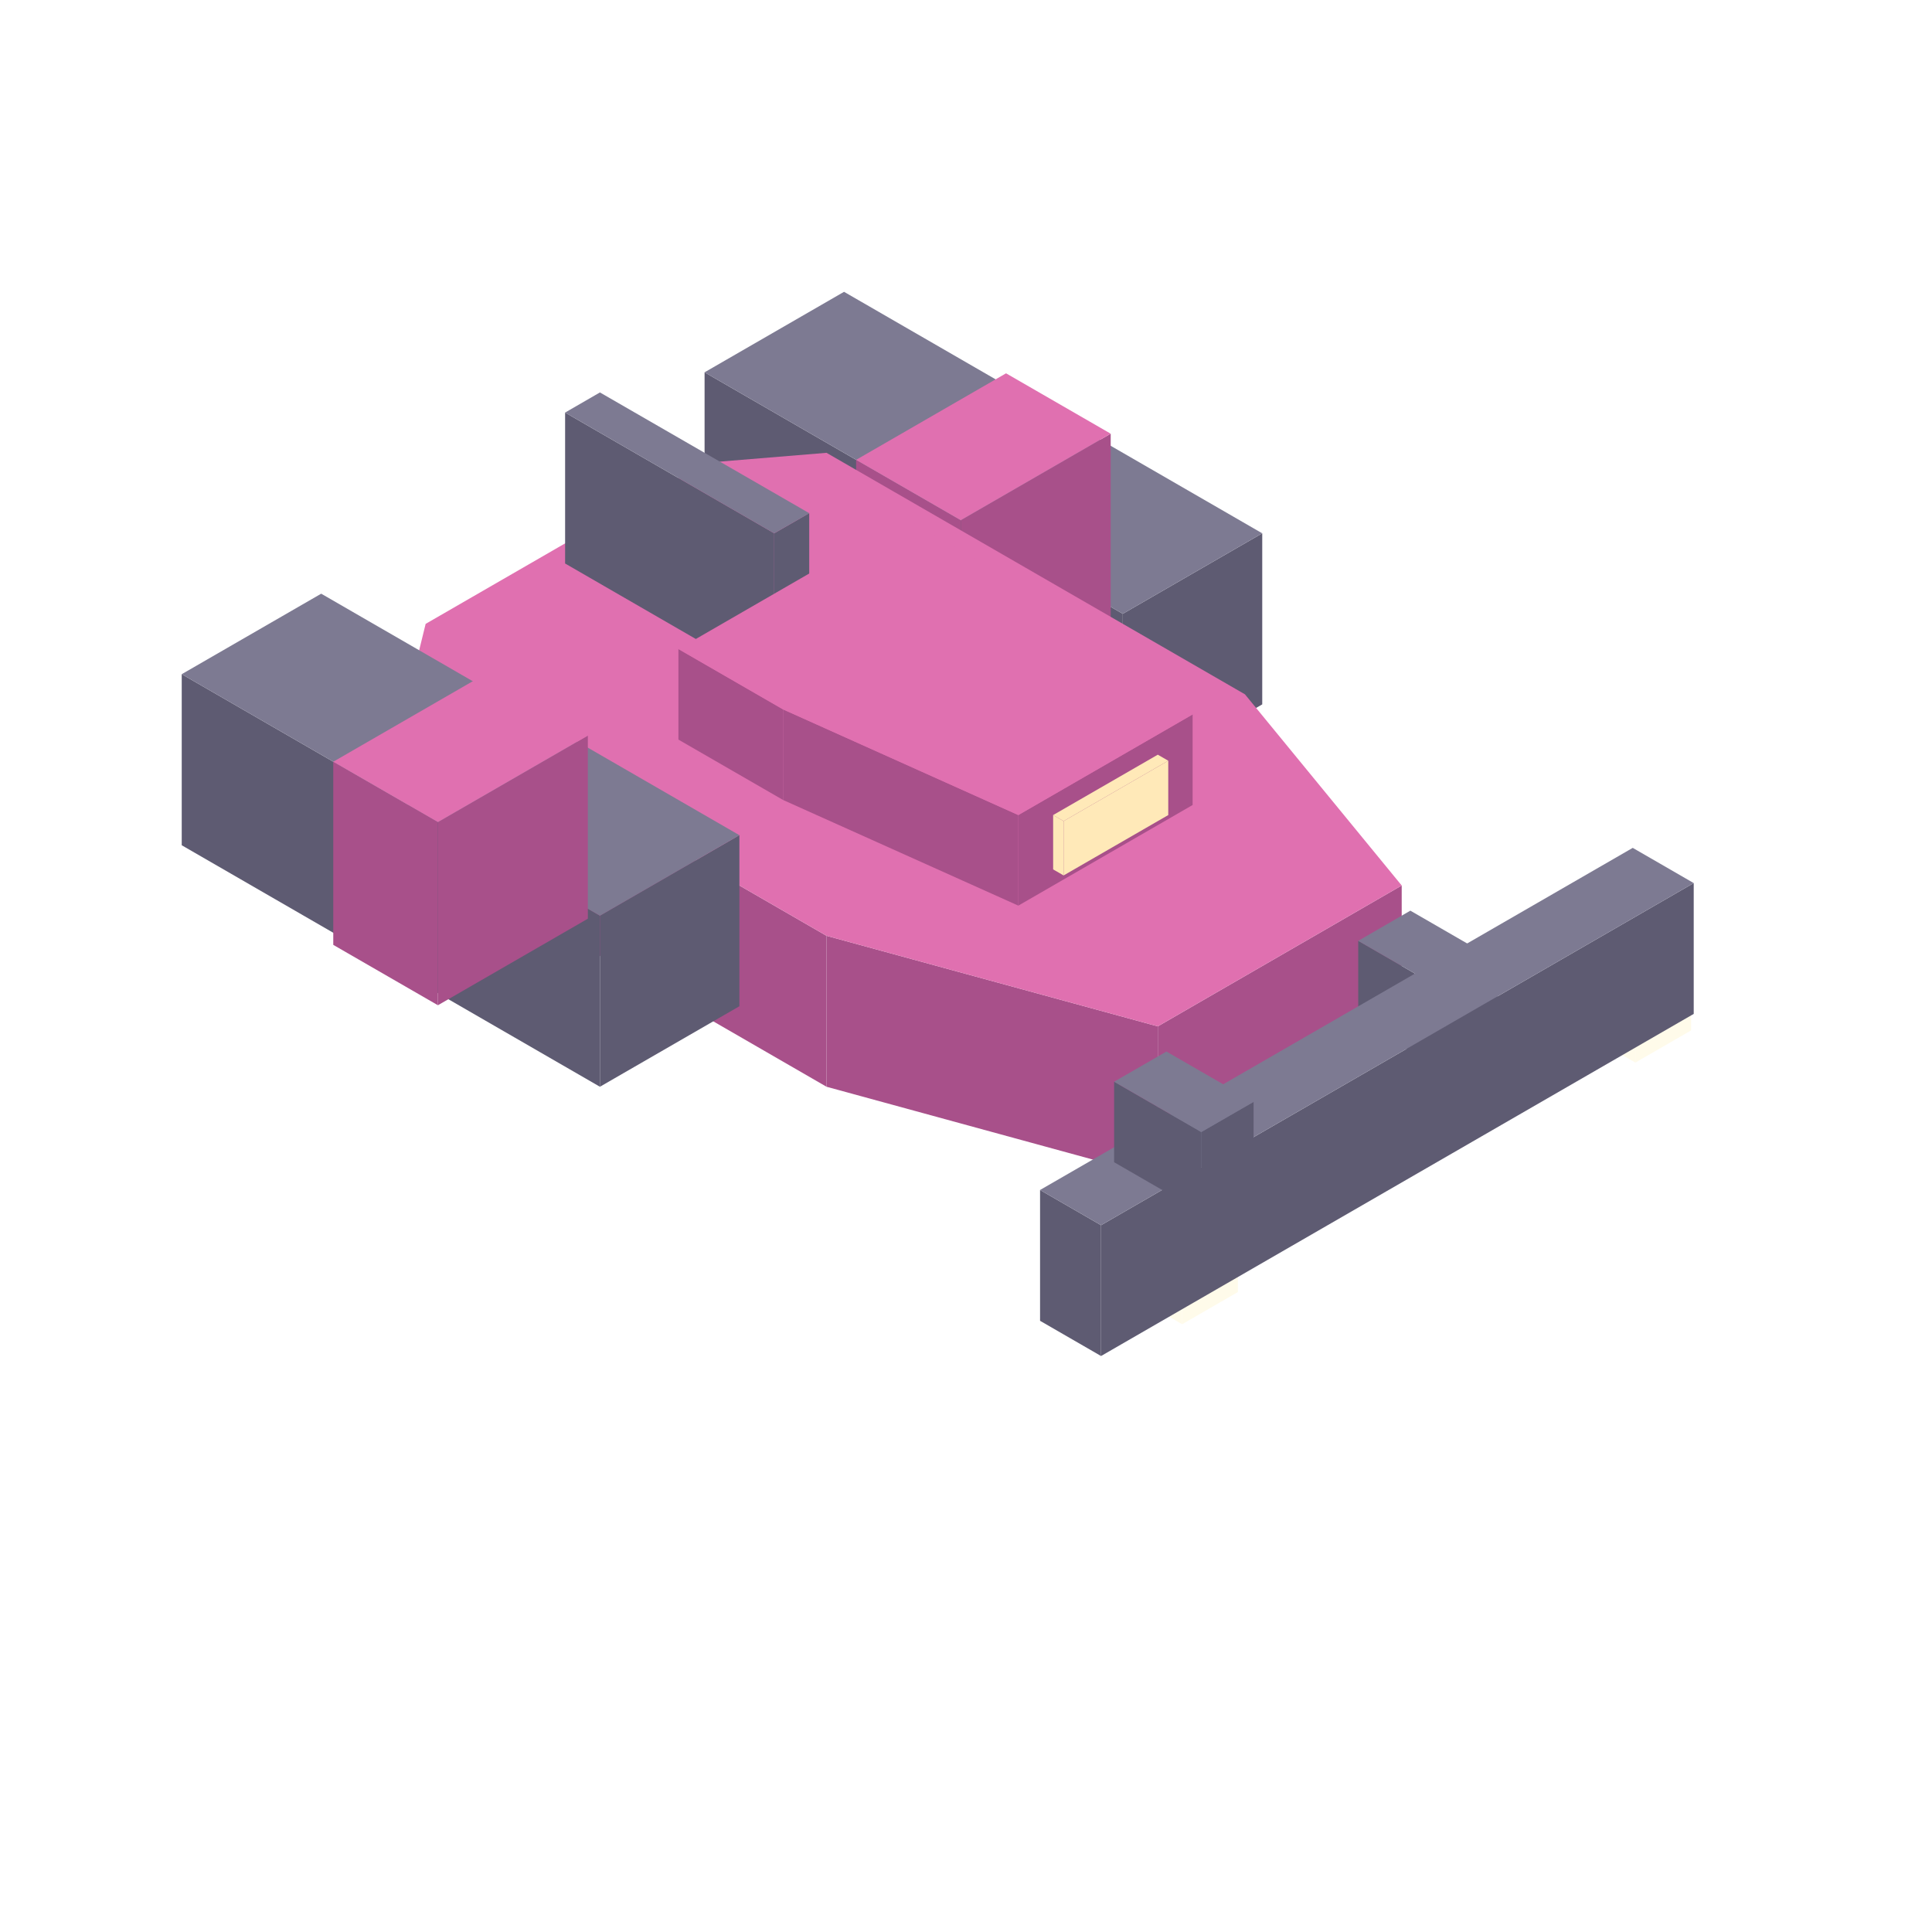
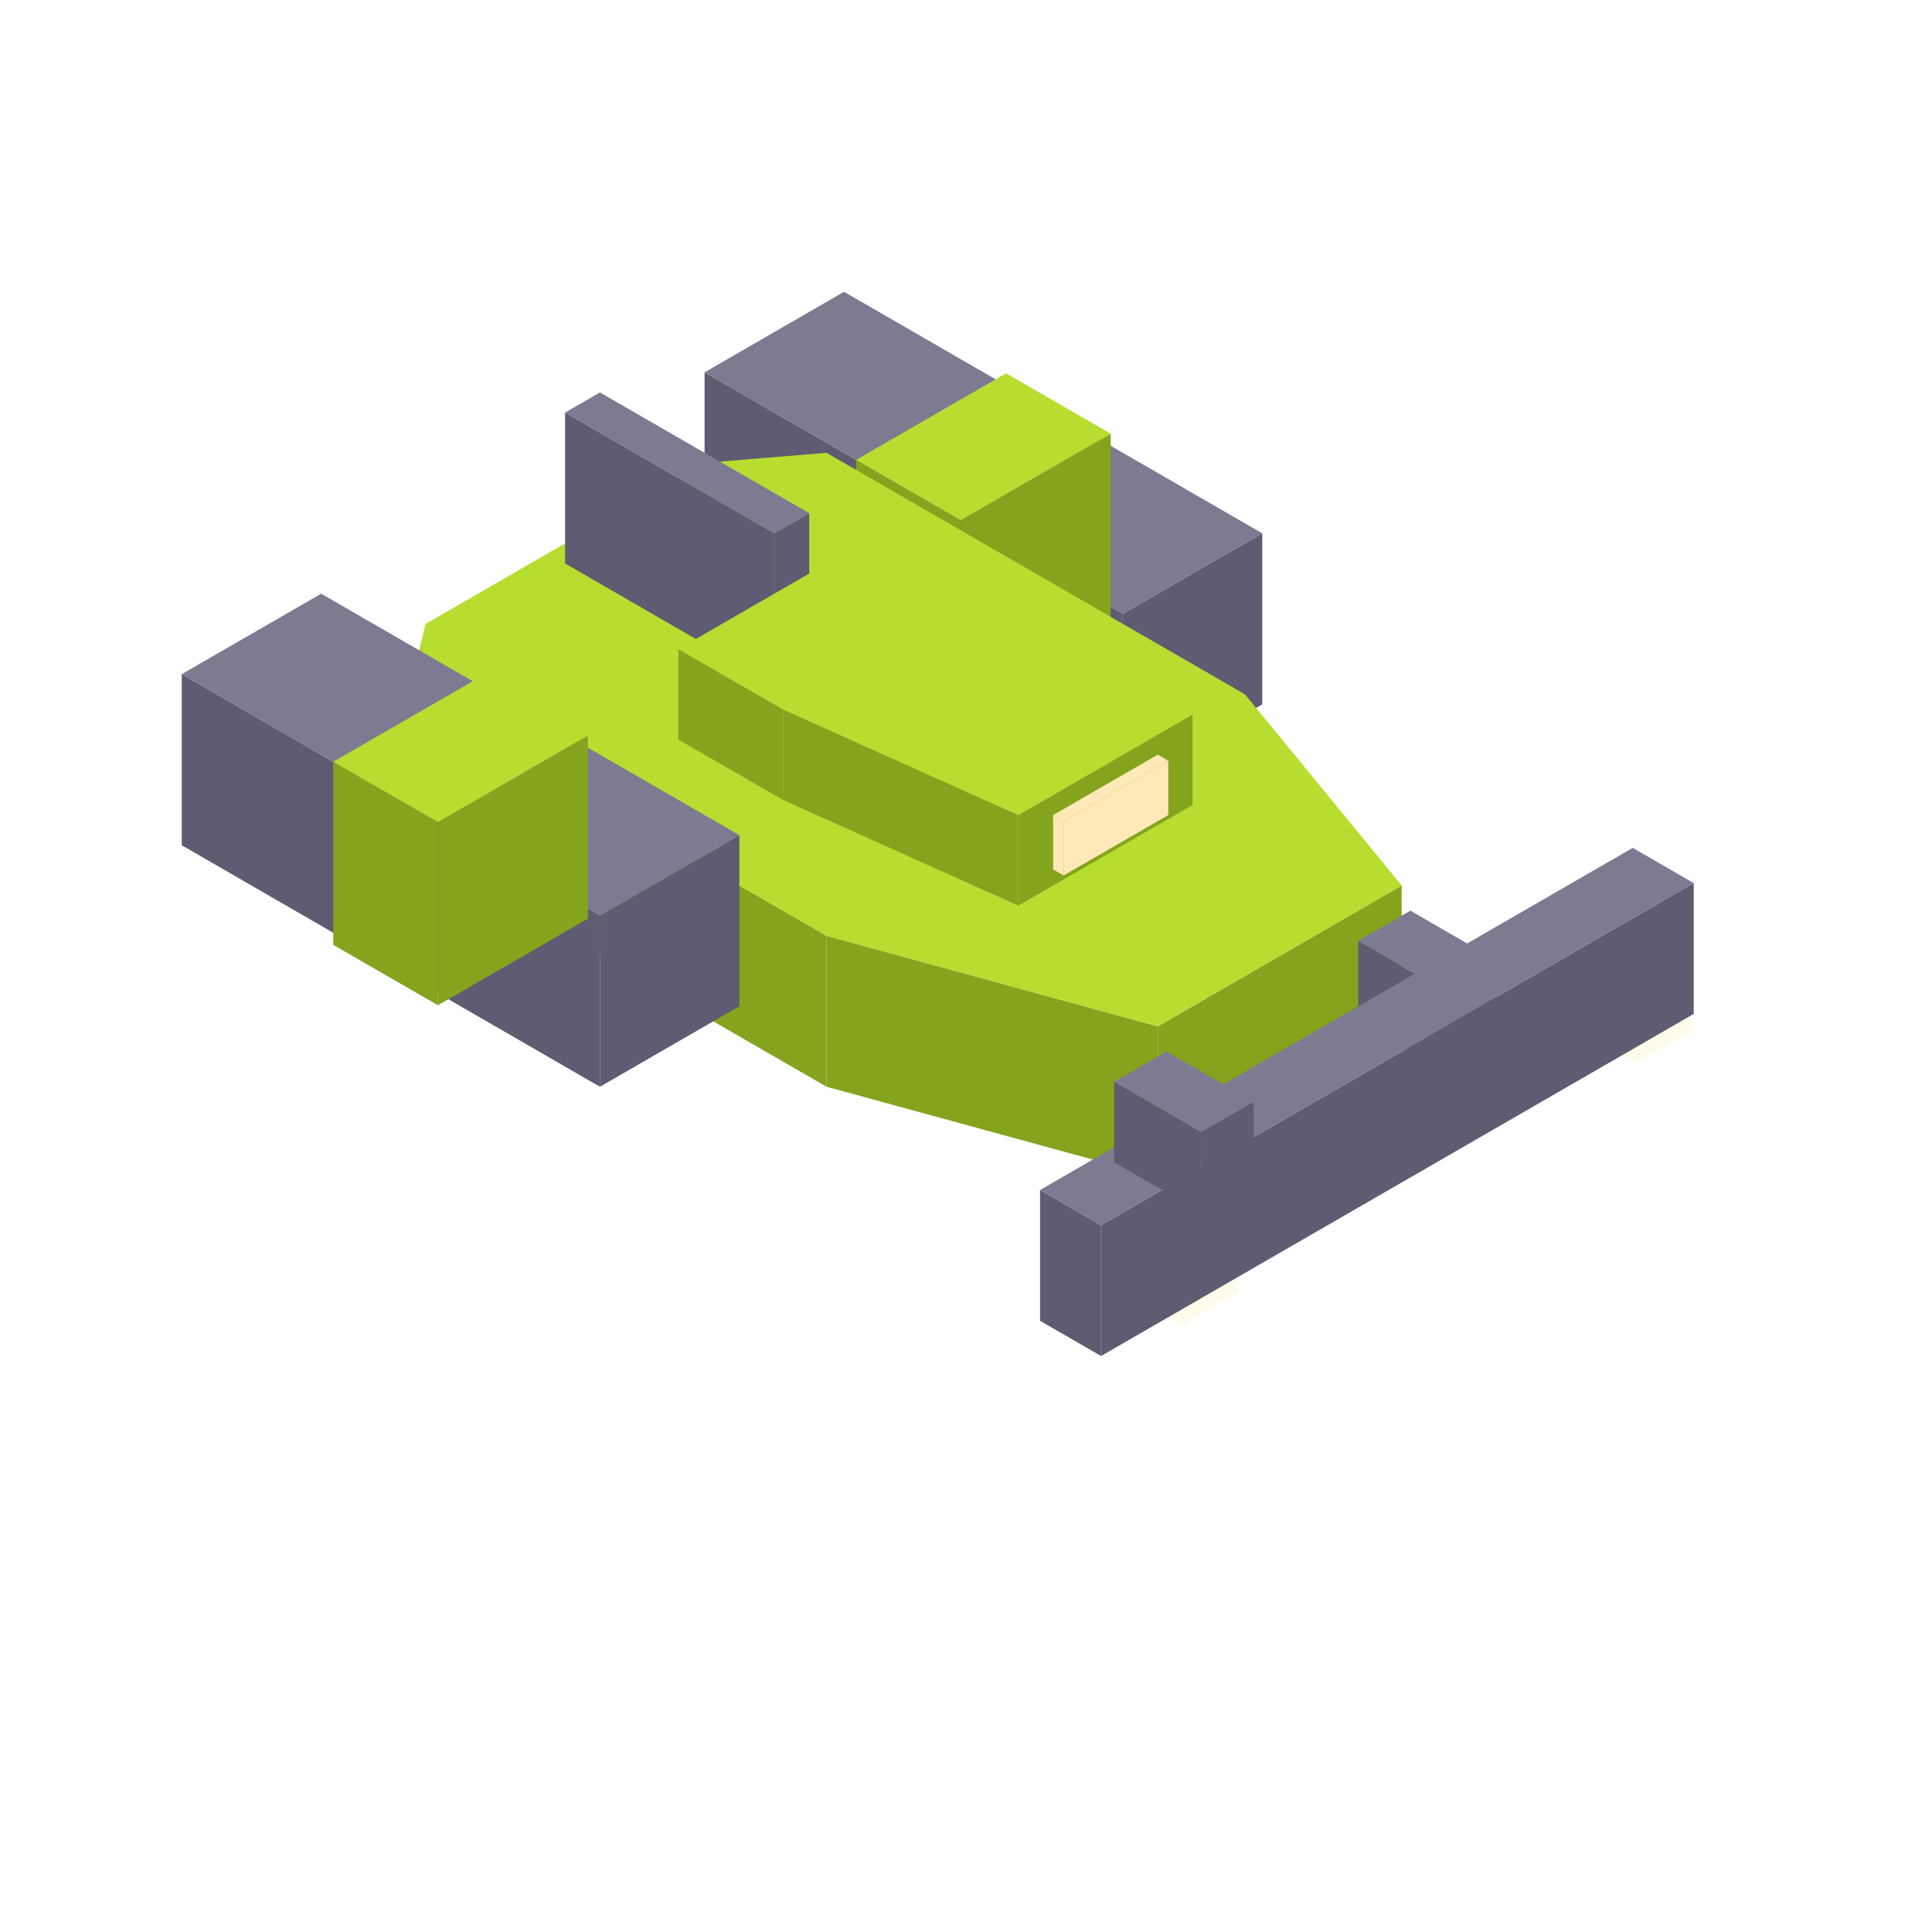
<svg xmlns="http://www.w3.org/2000/svg" width="42" height="42" viewBox="0 0 96 96">
  <polygon fill="#5e5b72" points="55.79,30.50 62.72,26.50 62.72,35.00 55.79,39.00" />
  <polygon fill="#5e5b72" points="35.01,18.50 55.79,30.50 55.79,39.00 35.01,27.00" />
  <polygon fill="#7d7a92" points="41.94,14.50 62.72,26.50 55.79,30.50 35.01,18.50" />
-   <polygon fill="#a8508a" points="47.74,25.85 55.19,21.55 55.19,30.65 47.74,34.95" />
-   <polygon fill="#a8508a" points="42.54,22.85 47.74,25.85 47.74,34.95 42.54,31.95" />
-   <polygon fill="#e070b0" points="49.99,18.55 55.19,21.55 47.74,25.85 42.54,22.85" />
-   <polygon fill="#a8508a" points="57.53,51.00 69.65,44.00 69.65,51.50 57.53,58.50" />
-   <polygon fill="#a8508a" points="41.07,46.50 57.53,51.00 57.53,58.50 41.07,54.00" />
-   <polygon fill="#a8508a" points="20.29,34.50 41.07,46.50 41.07,54.00 20.29,42.00" />
-   <polygon fill="#e070b0" points="69.65,44.00 57.53,51.00 41.07,46.50 20.29,34.50 21.15,31.00 35.01,23.00 41.07,22.50 61.86,34.50" />
+   <polygon fill="#84a41e" points="47.74,25.85 55.19,21.55 55.19,30.65 47.74,34.95" />
+   <polygon fill="#84a41e" points="42.54,22.85 47.74,25.85 47.74,34.95 42.54,31.95" />
+   <polygon fill="#b6dd30" points="49.99,18.55 55.19,21.55 47.74,25.85 42.54,22.85" />
+   <polygon fill="#84a41e" points="57.53,51.00 69.65,44.00 69.65,51.50 57.53,58.50" />
+   <polygon fill="#84a41e" points="41.07,46.50 57.53,51.00 57.53,58.50 41.07,54.00" />
+   <polygon fill="#84a41e" points="20.29,34.50 41.07,46.50 41.07,54.00 20.29,42.00" />
+   <polygon fill="#b6dd30" points="69.65,44.00 57.53,51.00 41.07,46.50 20.29,34.50 21.15,31.00 35.01,23.00 41.07,22.50 61.86,34.50" />
  <polygon fill="#5e5b72" points="29.81,45.50 36.74,41.50 36.74,50.00 29.81,54.00" />
  <polygon fill="#5e5b72" points="9.03,33.50 29.81,45.50 29.81,54.00 9.03,42.00" />
  <polygon fill="#7d7a92" points="15.96,29.50 36.74,41.50 29.81,45.50 9.03,33.50" />
-   <polygon fill="#a8508a" points="21.76,40.85 29.21,36.55 29.21,45.65 21.76,49.95" />
-   <polygon fill="#a8508a" points="16.56,37.85 21.76,40.85 21.76,49.95 16.56,46.95" />
-   <polygon fill="#e070b0" points="24.01,33.55 29.21,36.55 21.76,40.85 16.56,37.85" />
+   <polygon fill="#84a41e" points="21.76,40.85 29.21,36.55 29.21,45.65 21.76,49.95" />
+   <polygon fill="#84a41e" points="16.56,37.85 21.76,40.85 21.76,49.95 16.56,46.95" />
+   <polygon fill="#b6dd30" points="24.01,33.55 29.21,36.55 21.76,40.85 16.56,37.85" />
  <polygon fill="#fffbea" points="81.26,49.60 84.03,48.00 84.03,51.20 81.26,52.80" />
  <polygon fill="#fffbea" points="78.48,48.00 81.26,49.60 81.26,52.80 78.48,51.20" />
  <polygon fill="#fffbea" points="84.03,48.00 81.26,49.60 78.48,48.00 81.26,46.40" />
  <polygon fill="#fffbea" points="58.74,62.60 61.51,61.00 61.51,64.20 58.74,65.80" />
  <polygon fill="#fffbea" points="55.97,61.00 58.74,62.60 58.74,65.80 55.97,64.20" />
  <polygon fill="#fffbea" points="61.51,61.00 58.74,62.60 55.97,61.00 58.74,59.40" />
  <polygon fill="#5e5b72" points="71.82,49.25 74.41,47.75 74.41,51.75 71.82,53.25" />
  <polygon fill="#5e5b72" points="67.49,46.75 71.82,49.25 71.82,53.25 67.49,50.75" />
  <polygon fill="#7d7a92" points="70.08,45.25 74.41,47.75 71.82,49.25 67.49,46.75" />
  <polygon fill="#5e5b72" points="54.71,60.88 84.16,43.88 84.16,50.38 54.71,67.38" />
  <polygon fill="#5e5b72" points="51.68,59.13 54.71,60.88 54.71,67.38 51.68,65.63" />
  <polygon fill="#7d7a92" points="81.13,42.13 84.16,43.88 54.71,60.88 51.68,59.13" />
  <polygon fill="#5e5b72" points="59.69,56.25 62.29,54.75 62.29,58.75 59.69,60.25" />
  <polygon fill="#5e5b72" points="55.36,53.75 59.69,56.25 59.69,60.25 55.36,57.75" />
  <polygon fill="#7d7a92" points="57.96,52.25 62.29,54.75 59.69,56.25 55.36,53.75" />
  <polygon fill="#5e5b72" points="38.47,26.50 40.21,25.50 40.21,33.00 38.47,34.00" />
  <polygon fill="#5e5b72" points="28.08,20.50 38.47,26.50 38.47,34.00 28.08,28.00" />
  <polygon fill="#7d7a92" points="29.81,19.50 40.21,25.50 38.47,26.50 28.08,20.50" />
-   <polygon fill="#a8508a" points="50.60,40.50 59.26,35.50 59.26,40.00 50.60,45.00" />
-   <polygon fill="#a8508a" points="38.91,35.25 50.60,40.50 50.60,45.00 38.91,39.75" />
-   <polygon fill="#a8508a" points="33.71,32.25 38.91,35.25 38.91,39.75 33.71,36.75" />
-   <polygon fill="#e070b0" points="59.26,35.50 50.60,40.50 38.91,35.25 33.71,32.25 44.97,25.75 50.17,28.75" />
+   <polygon fill="#84a41e" points="50.60,40.50 59.26,35.50 59.26,40.00 50.60,45.00" />
+   <polygon fill="#84a41e" points="38.91,35.25 50.60,40.50 50.60,45.00 38.91,39.75" />
+   <polygon fill="#84a41e" points="33.71,32.25 38.91,35.25 38.91,39.75 33.71,36.75" />
+   <polygon fill="#b6dd30" points="59.26,35.50 50.60,40.50 38.91,35.25 33.71,32.25 44.97,25.75 50.17,28.75" />
  <polygon fill="#ffe9b8" points="52.85,40.80 58.05,37.80 58.05,40.50 52.85,43.50" />
  <polygon fill="#ffe9b8" points="52.33,40.50 52.85,40.80 52.85,43.50 52.33,43.20" />
  <polygon fill="#ffe9b8" points="58.05,37.80 52.85,40.80 52.33,40.50 57.53,37.50" />
</svg>
